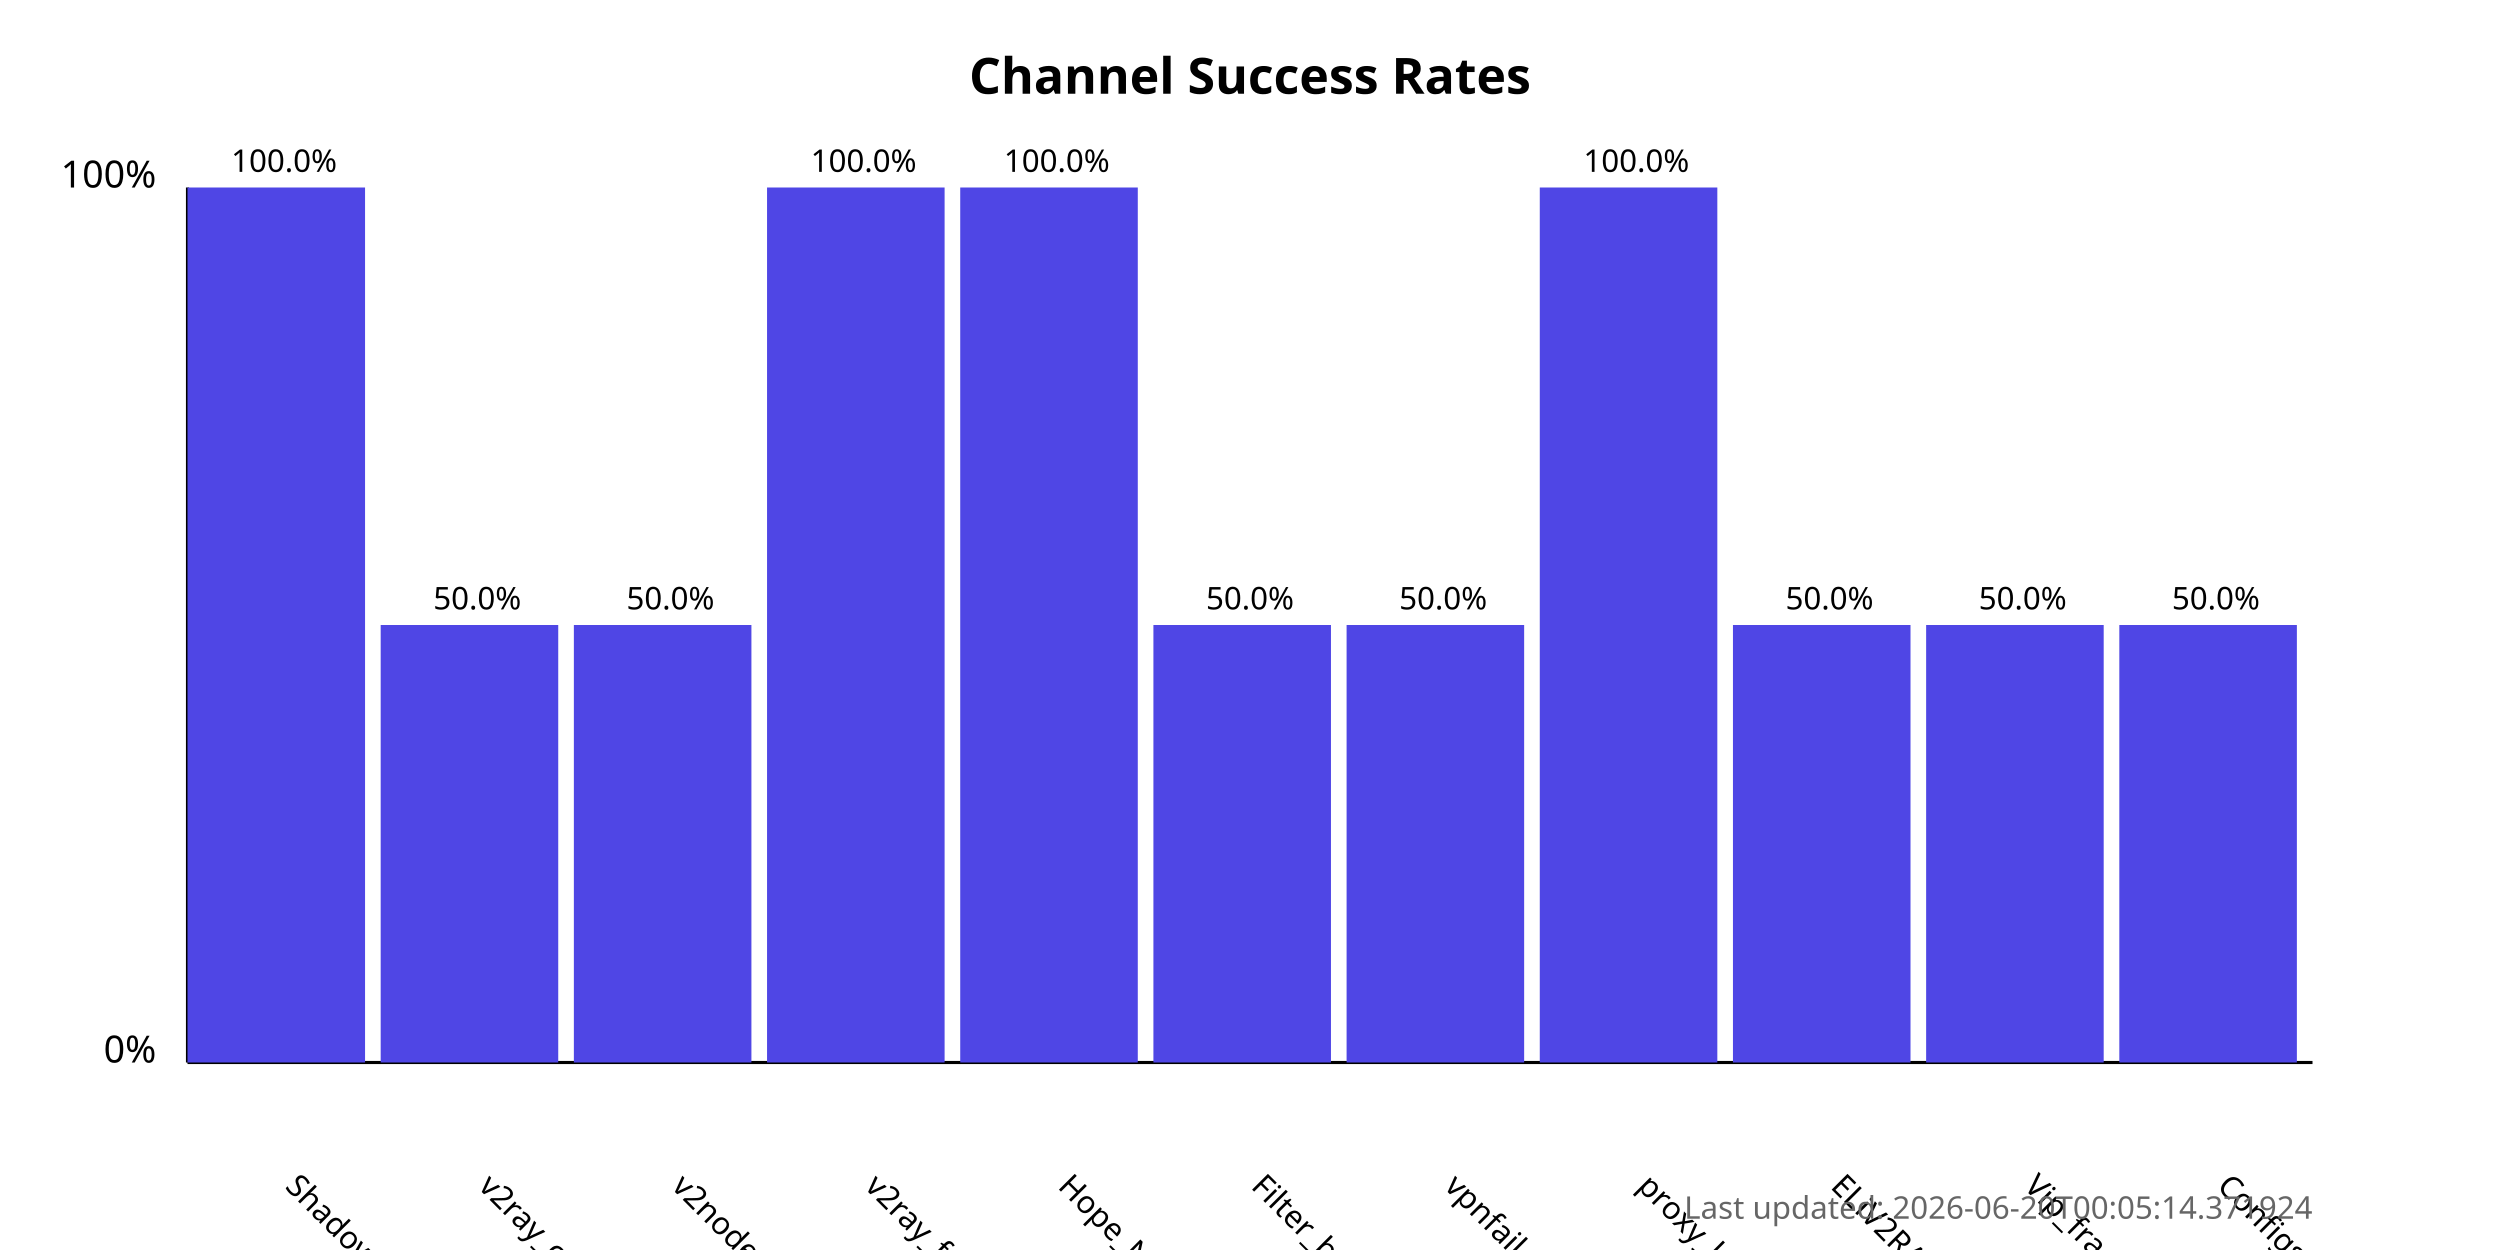
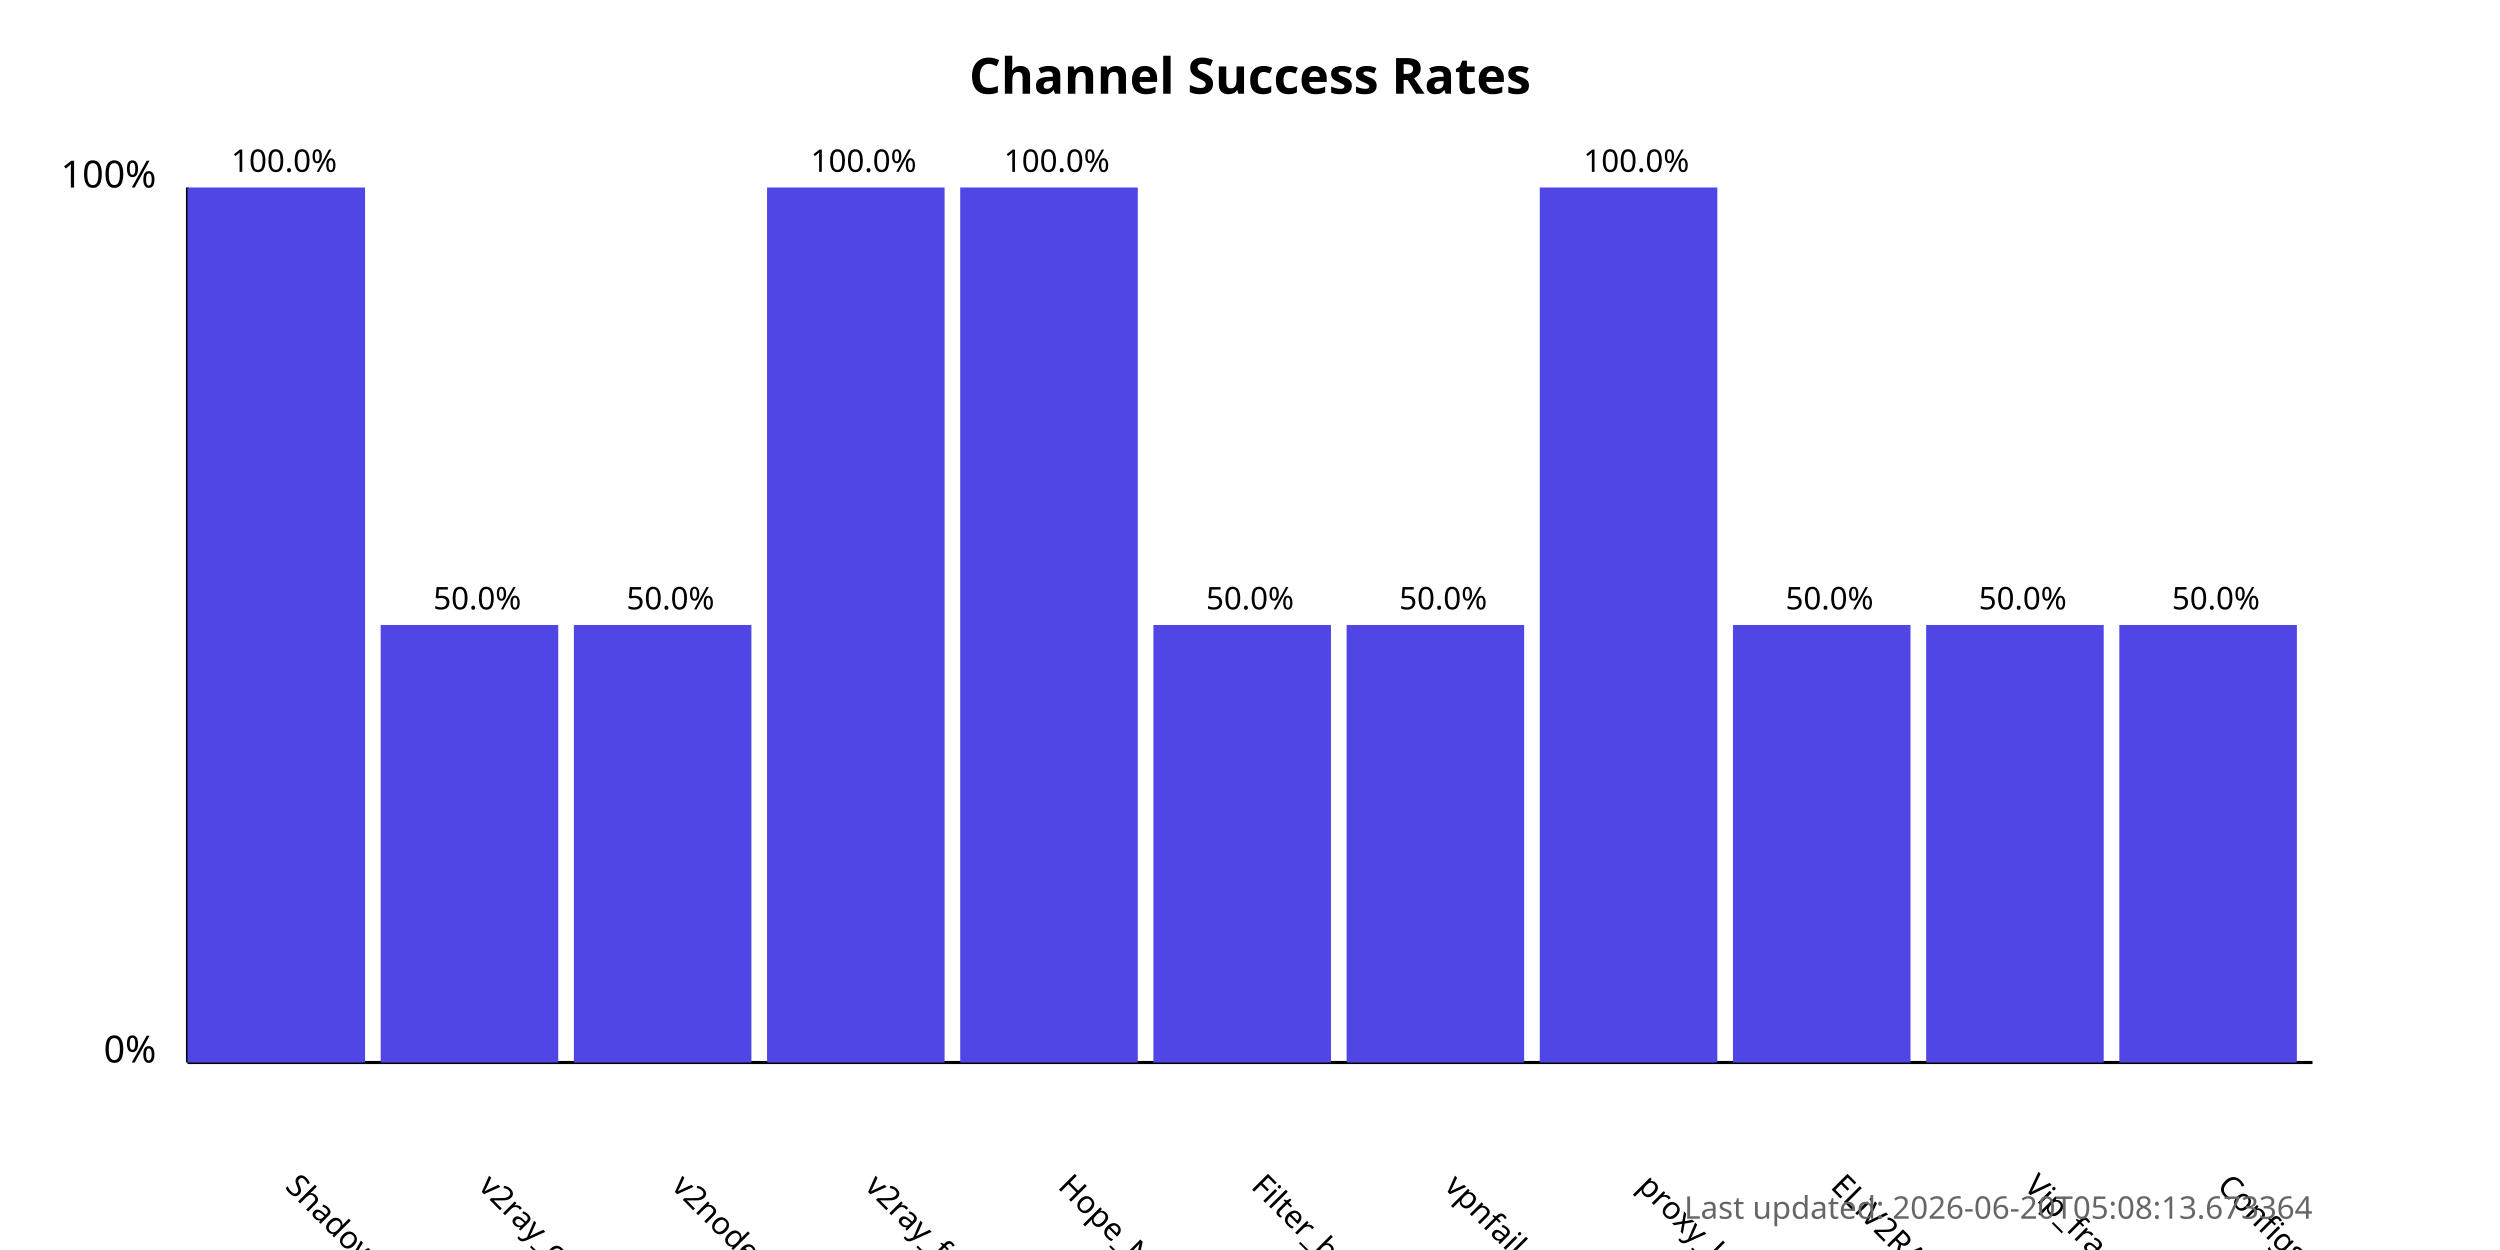
<svg xmlns="http://www.w3.org/2000/svg" width="800" height="400">
  <style>
            .chart-title { font: bold 16px sans-serif; }
            .axis-label { font: 12px sans-serif; }
            .tick-label { font: 10px sans-serif; }
            .bar { fill: #4f46e5; }
            .bar:hover { fill: #6366f1; }
            .timestamp { font: 10px sans-serif; fill: #666; }
        </style>
  <text x="400.0" y="30" text-anchor="middle" class="chart-title">
            Channel Success Rates
        </text>
  <line x1="60" y1="340" x2="60" y2="60" stroke="black" stroke-width="1" />
  <line x1="60" y1="340" x2="740" y2="340" stroke="black" stroke-width="1" />
  <text x="50" y="340" text-anchor="end" class="axis-label">0%</text>
  <text x="50" y="60" text-anchor="end" class="axis-label">100%</text>
  <g>
    <rect x="60" y="60.0" width="56.818" height="280.0" class="bar" />
    <text x="90.909" y="380" transform="rotate(45, 90.90909, 380)" text-anchor="start" class="tick-label">
                ShadowProxy66
            </text>
    <text x="90.909" y="55.0" text-anchor="middle" class="tick-label">
                100.0%
            </text>
  </g>
  <g>
    <rect x="121.818" y="200.0" width="56.818" height="140.0" class="bar" />
    <text x="152.727" y="380" transform="rotate(45, 152.7273, 380)" text-anchor="start" class="tick-label">
                v2ray_configs_pool
            </text>
    <text x="152.727" y="195.0" text-anchor="middle" class="tick-label">
                50.0%
            </text>
  </g>
  <g>
    <rect x="183.636" y="200.0" width="56.818" height="140.0" class="bar" />
    <text x="214.545" y="380" transform="rotate(45, 214.5455, 380)" text-anchor="start" class="tick-label">
                v2nodes
            </text>
    <text x="214.545" y="195.0" text-anchor="middle" class="tick-label">
                50.0%
            </text>
  </g>
  <g>
    <rect x="245.455" y="60.0" width="56.818" height="280.0" class="bar" />
    <text x="276.364" y="380" transform="rotate(45, 276.3636, 380)" text-anchor="start" class="tick-label">
                v2ray_free_conf
            </text>
    <text x="276.364" y="55.0" text-anchor="middle" class="tick-label">
                100.0%
            </text>
  </g>
  <g>
    <rect x="307.273" y="60.0" width="56.818" height="280.0" class="bar" />
    <text x="338.182" y="380" transform="rotate(45, 338.1818, 380)" text-anchor="start" class="tick-label">
                Hope_Net
            </text>
    <text x="338.182" y="55.0" text-anchor="middle" class="tick-label">
                100.0%
            </text>
  </g>
  <g>
    <rect x="369.091" y="200.0" width="56.818" height="140.0" class="bar" />
    <text x="400.0" y="380" transform="rotate(45, 400.0, 380)" text-anchor="start" class="tick-label">
                Filter_breaker
            </text>
    <text x="400.0" y="195.0" text-anchor="middle" class="tick-label">
                50.0%
            </text>
  </g>
  <g>
    <rect x="430.909" y="200.0" width="56.818" height="140.0" class="bar" />
    <text x="461.818" y="380" transform="rotate(45, 461.8182, 380)" text-anchor="start" class="tick-label">
                vpnfail_vless
            </text>
    <text x="461.818" y="195.0" text-anchor="middle" class="tick-label">
                50.0%
            </text>
  </g>
  <g>
    <rect x="492.727" y="60.0" width="56.818" height="280.0" class="bar" />
    <text x="523.636" y="380" transform="rotate(45, 523.6364, 380)" text-anchor="start" class="tick-label">
                proxy_kafee
            </text>
    <text x="523.636" y="55.0" text-anchor="middle" class="tick-label">
                100.0%
            </text>
  </g>
  <g>
    <rect x="554.545" y="200.0" width="56.818" height="140.0" class="bar" />
    <text x="585.455" y="380" transform="rotate(45, 585.4545, 380)" text-anchor="start" class="tick-label">
                ELiV2RAY
            </text>
    <text x="585.455" y="195.0" text-anchor="middle" class="tick-label">
                50.0%
            </text>
  </g>
  <g>
    <rect x="616.364" y="200.0" width="56.818" height="140.0" class="bar" />
    <text x="647.273" y="380" transform="rotate(45, 647.2727, 380)" text-anchor="start" class="tick-label">
                Vip_fragment_v2ray
            </text>
    <text x="647.273" y="195.0" text-anchor="middle" class="tick-label">
                50.0%
            </text>
  </g>
  <g>
    <rect x="678.182" y="200.0" width="56.818" height="140.0" class="bar" />
    <text x="709.091" y="380" transform="rotate(45, 709.0909, 380)" text-anchor="start" class="tick-label">
                ConfigsHubPlus
            </text>
    <text x="709.091" y="195.0" text-anchor="middle" class="tick-label">
                50.0%
            </text>
  </g>
  <text x="740" y="390" text-anchor="end" class="timestamp">
-             Last updated: 2026-06-20T00:05:14.371924
+             Last updated: 2026-06-20T05:08:13.673364
        </text>
</svg>
